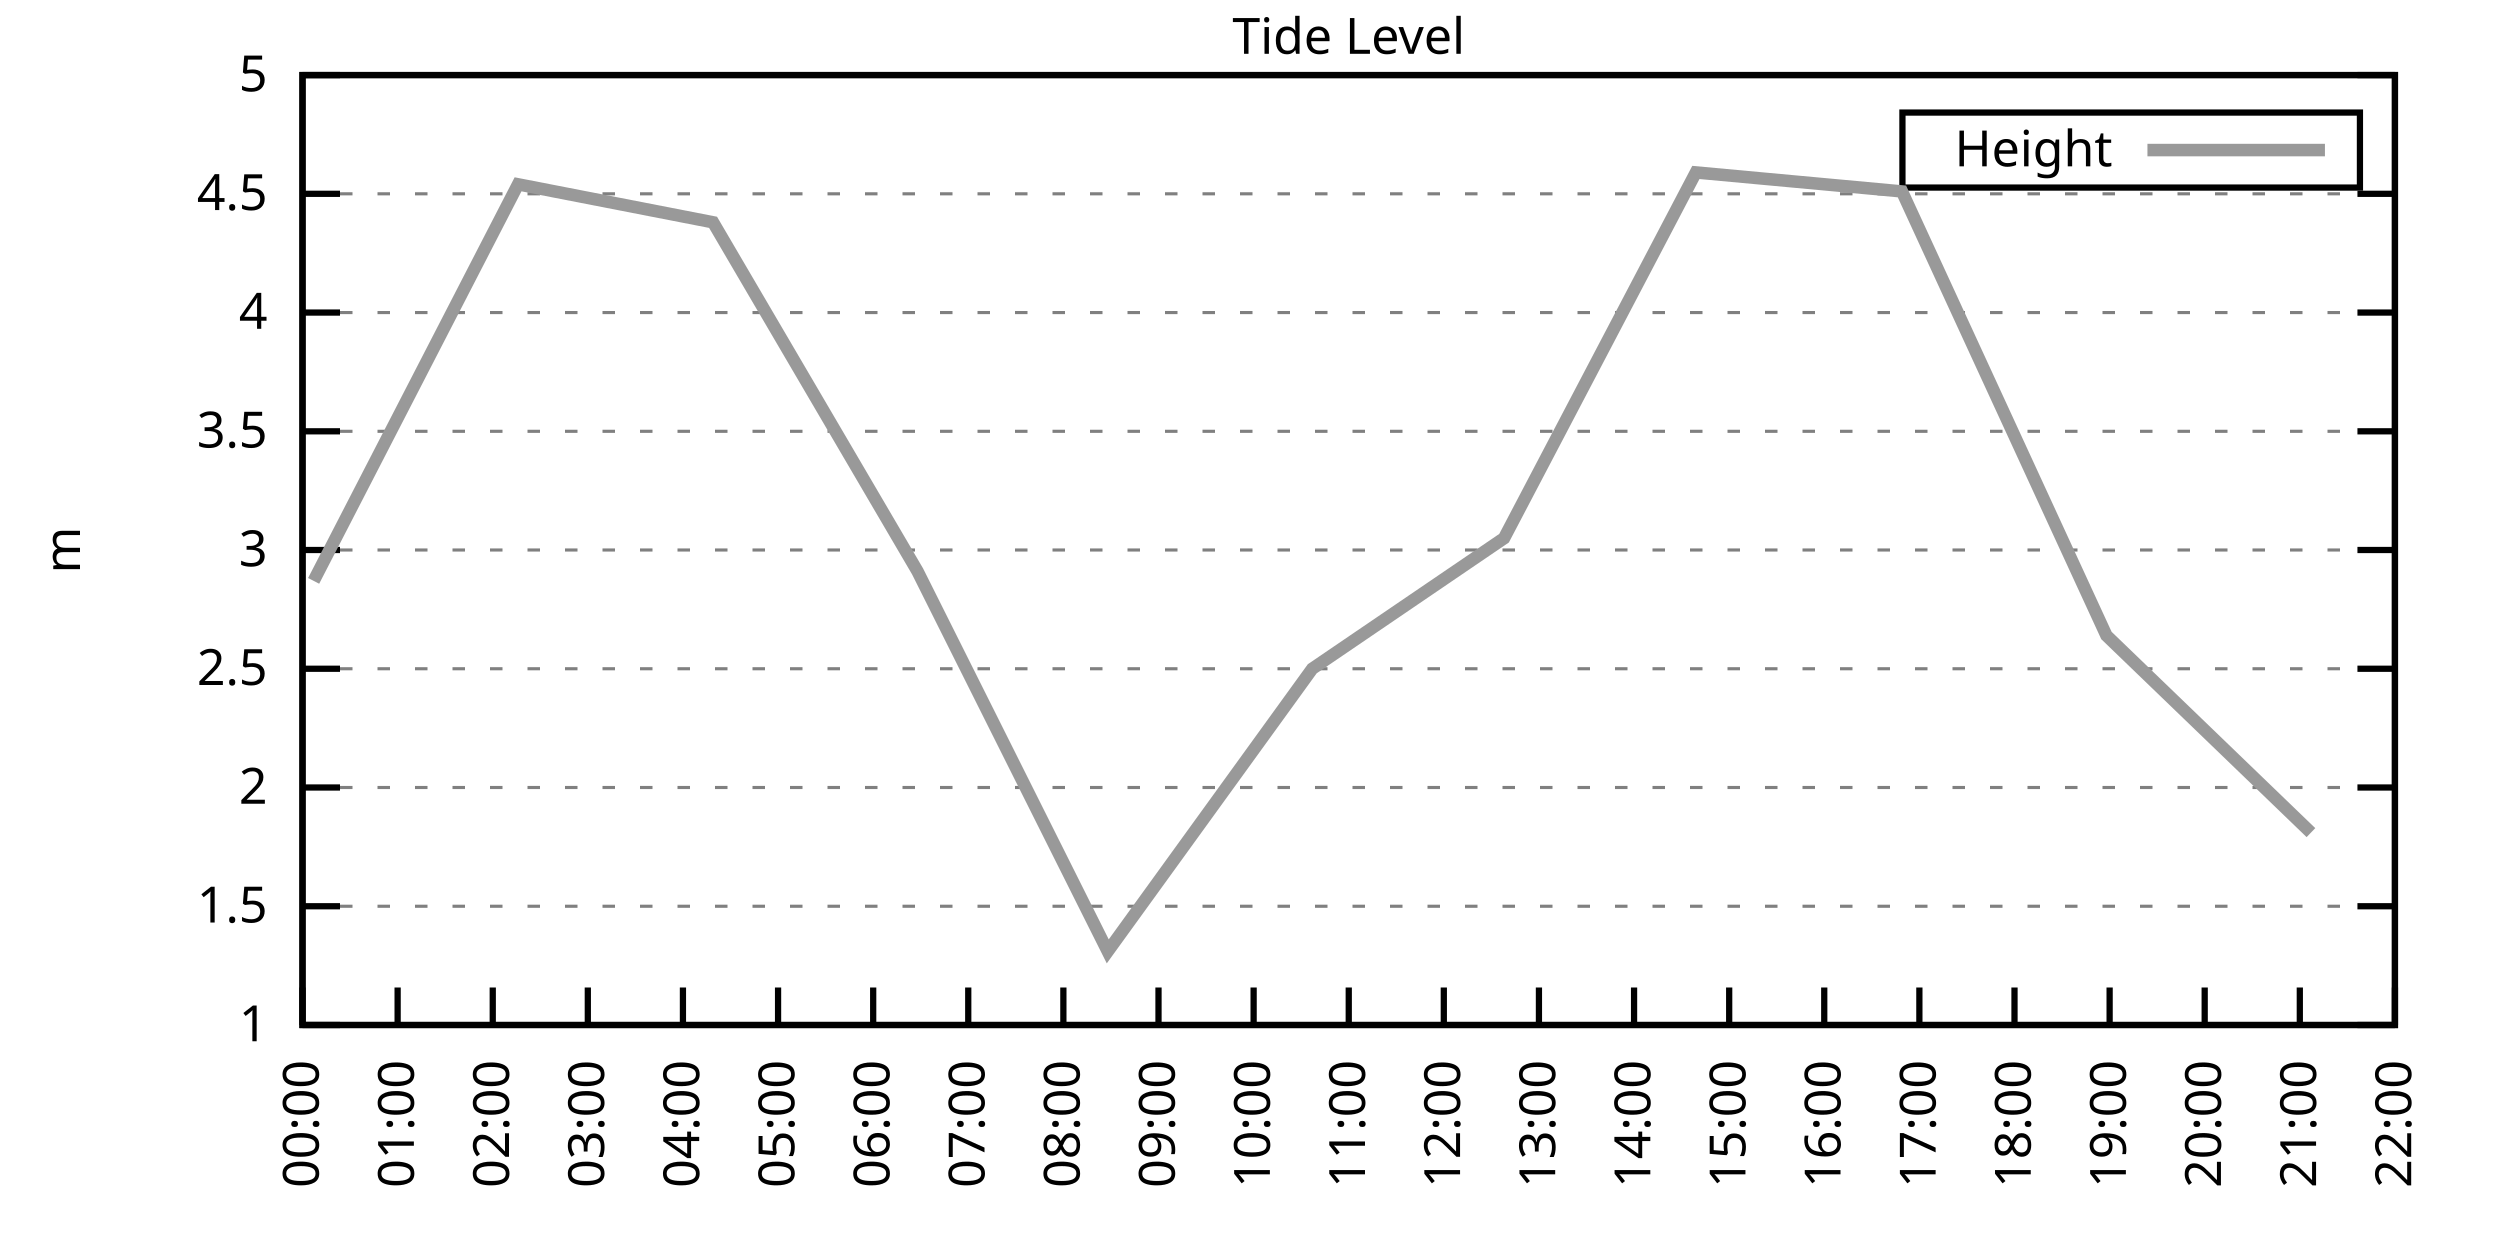
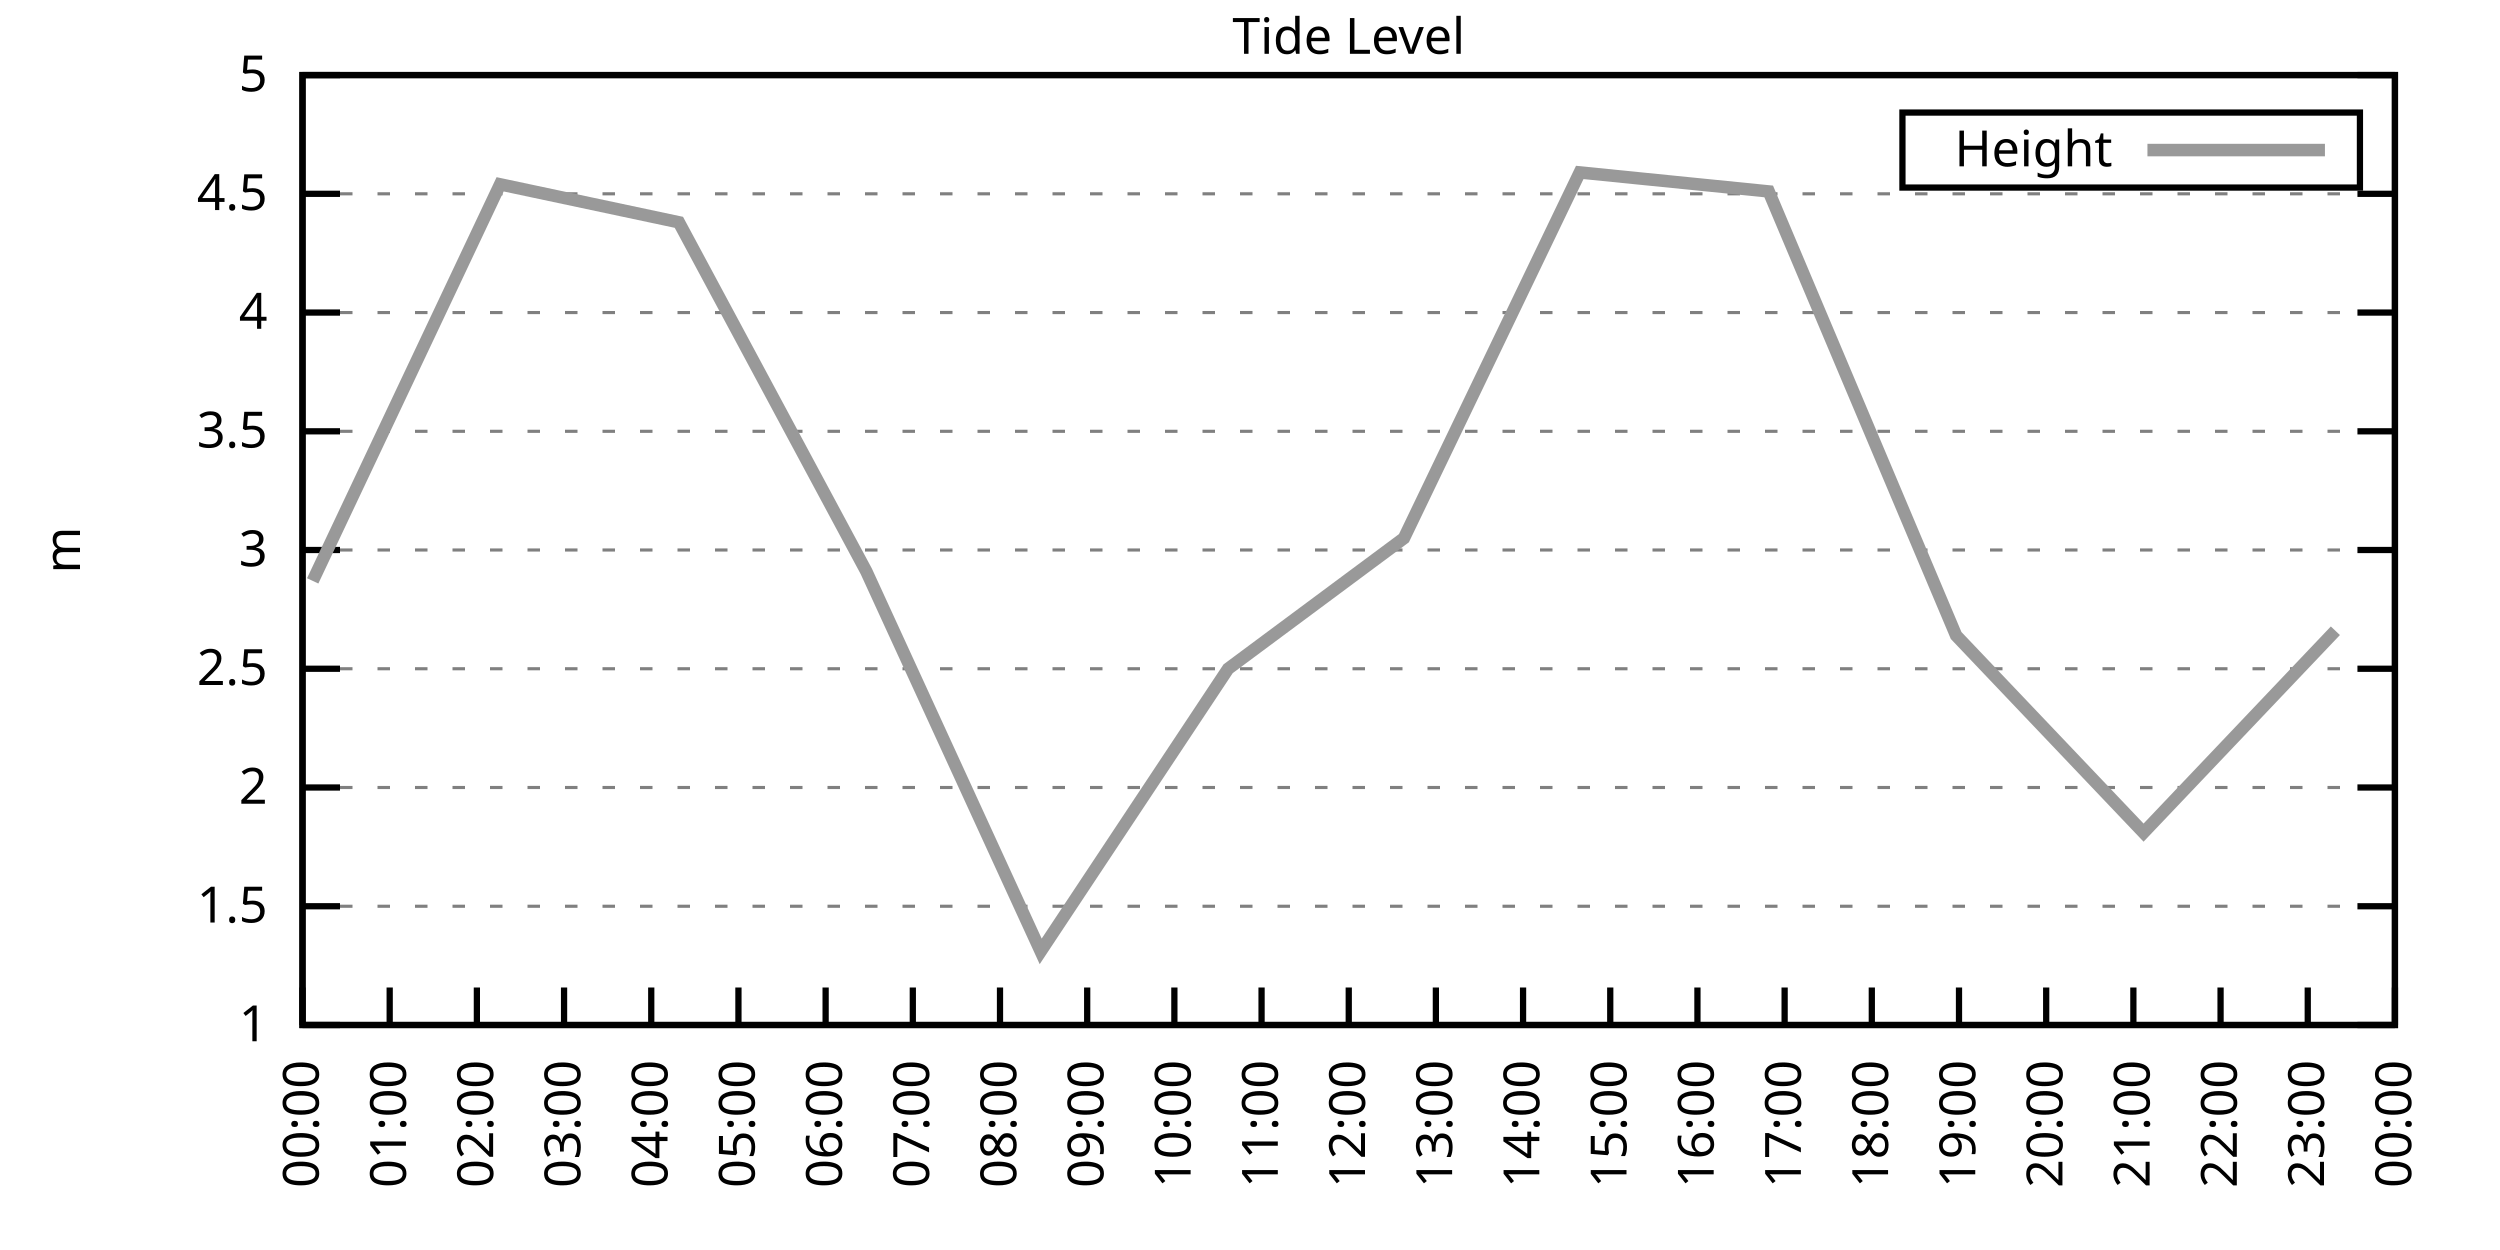
<svg xmlns="http://www.w3.org/2000/svg" xmlns:xlink="http://www.w3.org/1999/xlink" width="400" height="200" viewBox="0 0 400 200">
  <g id="gnuplot_canvas">
    <rect x="0" y="0" width="400" height="200" fill="none" />
    <defs>
      <circle id="gpDot" r="0.5" stroke-width="0.5" stroke="currentColor" />
      <path id="gpPt0" stroke-width="0.333" stroke="currentColor" d="M-1,0 h2 M0,-1 v2" />
      <path id="gpPt1" stroke-width="0.333" stroke="currentColor" d="M-1,-1 L1,1 M1,-1 L-1,1" />
      <path id="gpPt2" stroke-width="0.333" stroke="currentColor" d="M-1,0 L1,0 M0,-1 L0,1 M-1,-1 L1,1 M-1,1 L1,-1" />
      <rect id="gpPt3" stroke-width="0.333" stroke="currentColor" x="-1" y="-1" width="2" height="2" />
      <rect id="gpPt4" stroke-width="0.333" stroke="currentColor" fill="currentColor" x="-1" y="-1" width="2" height="2" />
      <circle id="gpPt5" stroke-width="0.333" stroke="currentColor" cx="0" cy="0" r="1" />
      <use xlink:href="#gpPt5" id="gpPt6" fill="currentColor" stroke="none" />
      <path id="gpPt7" stroke-width="0.333" stroke="currentColor" d="M0,-1.33 L-1.33,0.67 L1.33,0.67 z" />
      <use xlink:href="#gpPt7" id="gpPt8" fill="currentColor" stroke="none" />
      <use xlink:href="#gpPt7" id="gpPt9" stroke="currentColor" transform="rotate(180)" />
      <use xlink:href="#gpPt9" id="gpPt10" fill="currentColor" stroke="none" />
      <use xlink:href="#gpPt3" id="gpPt11" stroke="currentColor" transform="rotate(45)" />
      <use xlink:href="#gpPt11" id="gpPt12" fill="currentColor" stroke="none" />
      <path id="gpPt13" stroke-width="0.333" stroke="currentColor" d="M0,1.330 L1.265,0.411 L0.782,-1.067 L-0.782,-1.076 L-1.265,0.411 z" />
      <use xlink:href="#gpPt13" id="gpPt14" fill="currentColor" stroke="none" />
      <filter id="textbox" filterUnits="objectBoundingBox" x="0" y="0" height="1" width="1">
        <feFlood flood-color="white" flood-opacity="1" result="bgnd" />
        <feComposite in="SourceGraphic" in2="bgnd" operator="atop" />
      </filter>
      <filter id="greybox" filterUnits="objectBoundingBox" x="0" y="0" height="1" width="1">
        <feFlood flood-color="lightgrey" flood-opacity="1" result="grey" />
        <feComposite in="SourceGraphic" in2="grey" operator="atop" />
      </filter>
    </defs>
    <g fill="none" color="white" stroke="currentColor" stroke-width="1.00" stroke-linecap="butt" stroke-linejoin="miter">
</g>
    <g fill="none" color="black" stroke="currentColor" stroke-width="1.00" stroke-linecap="butt" stroke-linejoin="miter">
      <g stroke="none" shape-rendering="crispEdges">
        <polygon fill="rgb(255, 255, 255)" points="48.40,164.00 383.18,164.00 383.18,12.02 48.40,12.02 " />
      </g>
    </g>
    <g fill="none" color="black" stroke="currentColor" stroke-width="1.00" stroke-linecap="butt" stroke-linejoin="miter">
</g>
    <g fill="none" color="black" stroke="black" stroke-width="0.50" stroke-linecap="butt" stroke-linejoin="miter">
</g>
    <g fill="none" color="gray" stroke="currentColor" stroke-width="0.50" stroke-linecap="butt" stroke-linejoin="miter">
      <path stroke="gray" stroke-dasharray="2,4" class="gridline" d="M48.40,164.00 L383.19,164.00  " />
    </g>
    <g fill="none" color="gray" stroke="gray" stroke-width="1.00" stroke-linecap="butt" stroke-linejoin="miter">
</g>
    <g fill="none" color="black" stroke="currentColor" stroke-width="1.00" stroke-linecap="butt" stroke-linejoin="miter">
      <path stroke="black" d="M48.40,164.00 L54.40,164.00 M383.19,164.00 L377.19,164.00  " />
      <g transform="translate(42.80,166.60)" stroke="none" fill="black" font-family="Sans" font-size="8.00" text-anchor="end">
        <text>
          <tspan font-family="Sans"> 1</tspan>
        </text>
      </g>
    </g>
    <g fill="none" color="black" stroke="currentColor" stroke-width="1.00" stroke-linecap="butt" stroke-linejoin="miter">
</g>
    <g fill="none" color="black" stroke="black" stroke-width="0.50" stroke-linecap="butt" stroke-linejoin="miter">
</g>
    <g fill="none" color="gray" stroke="currentColor" stroke-width="0.50" stroke-linecap="butt" stroke-linejoin="miter">
      <path stroke="gray" stroke-dasharray="2,4" class="gridline" d="M48.40,145.00 L383.19,145.00  " />
    </g>
    <g fill="none" color="gray" stroke="gray" stroke-width="1.00" stroke-linecap="butt" stroke-linejoin="miter">
</g>
    <g fill="none" color="black" stroke="currentColor" stroke-width="1.00" stroke-linecap="butt" stroke-linejoin="miter">
      <path stroke="black" d="M48.40,145.00 L54.40,145.00 M383.19,145.00 L377.19,145.00  " />
      <g transform="translate(42.80,147.60)" stroke="none" fill="black" font-family="Sans" font-size="8.00" text-anchor="end">
        <text>
          <tspan font-family="Sans"> 1.5</tspan>
        </text>
      </g>
    </g>
    <g fill="none" color="black" stroke="currentColor" stroke-width="1.00" stroke-linecap="butt" stroke-linejoin="miter">
</g>
    <g fill="none" color="black" stroke="black" stroke-width="0.50" stroke-linecap="butt" stroke-linejoin="miter">
</g>
    <g fill="none" color="gray" stroke="currentColor" stroke-width="0.50" stroke-linecap="butt" stroke-linejoin="miter">
      <path stroke="gray" stroke-dasharray="2,4" class="gridline" d="M48.40,126.00 L383.19,126.00  " />
    </g>
    <g fill="none" color="gray" stroke="gray" stroke-width="1.00" stroke-linecap="butt" stroke-linejoin="miter">
</g>
    <g fill="none" color="black" stroke="currentColor" stroke-width="1.00" stroke-linecap="butt" stroke-linejoin="miter">
      <path stroke="black" d="M48.40,126.00 L54.40,126.00 M383.19,126.00 L377.19,126.00  " />
      <g transform="translate(42.80,128.60)" stroke="none" fill="black" font-family="Sans" font-size="8.00" text-anchor="end">
        <text>
          <tspan font-family="Sans"> 2</tspan>
        </text>
      </g>
    </g>
    <g fill="none" color="black" stroke="currentColor" stroke-width="1.00" stroke-linecap="butt" stroke-linejoin="miter">
</g>
    <g fill="none" color="black" stroke="black" stroke-width="0.50" stroke-linecap="butt" stroke-linejoin="miter">
</g>
    <g fill="none" color="gray" stroke="currentColor" stroke-width="0.50" stroke-linecap="butt" stroke-linejoin="miter">
      <path stroke="gray" stroke-dasharray="2,4" class="gridline" d="M48.40,107.00 L383.19,107.00  " />
    </g>
    <g fill="none" color="gray" stroke="gray" stroke-width="1.00" stroke-linecap="butt" stroke-linejoin="miter">
</g>
    <g fill="none" color="black" stroke="currentColor" stroke-width="1.00" stroke-linecap="butt" stroke-linejoin="miter">
      <path stroke="black" d="M48.40,107.00 L54.40,107.00 M383.19,107.00 L377.19,107.00  " />
      <g transform="translate(42.80,109.60)" stroke="none" fill="black" font-family="Sans" font-size="8.00" text-anchor="end">
        <text>
          <tspan font-family="Sans"> 2.5</tspan>
        </text>
      </g>
    </g>
    <g fill="none" color="black" stroke="currentColor" stroke-width="1.00" stroke-linecap="butt" stroke-linejoin="miter">
</g>
    <g fill="none" color="black" stroke="black" stroke-width="0.50" stroke-linecap="butt" stroke-linejoin="miter">
</g>
    <g fill="none" color="gray" stroke="currentColor" stroke-width="0.50" stroke-linecap="butt" stroke-linejoin="miter">
      <path stroke="gray" stroke-dasharray="2,4" class="gridline" d="M48.40,88.00 L383.19,88.00  " />
    </g>
    <g fill="none" color="gray" stroke="gray" stroke-width="1.00" stroke-linecap="butt" stroke-linejoin="miter">
</g>
    <g fill="none" color="black" stroke="currentColor" stroke-width="1.00" stroke-linecap="butt" stroke-linejoin="miter">
      <path stroke="black" d="M48.40,88.00 L54.40,88.00 M383.19,88.00 L377.19,88.00  " />
      <g transform="translate(42.80,90.60)" stroke="none" fill="black" font-family="Sans" font-size="8.00" text-anchor="end">
        <text>
          <tspan font-family="Sans"> 3</tspan>
        </text>
      </g>
    </g>
    <g fill="none" color="black" stroke="currentColor" stroke-width="1.00" stroke-linecap="butt" stroke-linejoin="miter">
</g>
    <g fill="none" color="black" stroke="black" stroke-width="0.50" stroke-linecap="butt" stroke-linejoin="miter">
</g>
    <g fill="none" color="gray" stroke="currentColor" stroke-width="0.50" stroke-linecap="butt" stroke-linejoin="miter">
      <path stroke="gray" stroke-dasharray="2,4" class="gridline" d="M48.40,69.01 L383.19,69.01  " />
    </g>
    <g fill="none" color="gray" stroke="gray" stroke-width="1.00" stroke-linecap="butt" stroke-linejoin="miter">
</g>
    <g fill="none" color="black" stroke="currentColor" stroke-width="1.00" stroke-linecap="butt" stroke-linejoin="miter">
      <path stroke="black" d="M48.40,69.01 L54.40,69.01 M383.19,69.01 L377.19,69.01  " />
      <g transform="translate(42.80,71.61)" stroke="none" fill="black" font-family="Sans" font-size="8.00" text-anchor="end">
        <text>
          <tspan font-family="Sans"> 3.5</tspan>
        </text>
      </g>
    </g>
    <g fill="none" color="black" stroke="currentColor" stroke-width="1.00" stroke-linecap="butt" stroke-linejoin="miter">
</g>
    <g fill="none" color="black" stroke="black" stroke-width="0.50" stroke-linecap="butt" stroke-linejoin="miter">
</g>
    <g fill="none" color="gray" stroke="currentColor" stroke-width="0.50" stroke-linecap="butt" stroke-linejoin="miter">
      <path stroke="gray" stroke-dasharray="2,4" class="gridline" d="M48.40,50.01 L383.19,50.01  " />
    </g>
    <g fill="none" color="gray" stroke="gray" stroke-width="1.00" stroke-linecap="butt" stroke-linejoin="miter">
</g>
    <g fill="none" color="black" stroke="currentColor" stroke-width="1.00" stroke-linecap="butt" stroke-linejoin="miter">
      <path stroke="black" d="M48.40,50.01 L54.40,50.01 M383.19,50.01 L377.19,50.01  " />
      <g transform="translate(42.80,52.61)" stroke="none" fill="black" font-family="Sans" font-size="8.00" text-anchor="end">
        <text>
          <tspan font-family="Sans"> 4</tspan>
        </text>
      </g>
    </g>
    <g fill="none" color="black" stroke="currentColor" stroke-width="1.00" stroke-linecap="butt" stroke-linejoin="miter">
</g>
    <g fill="none" color="black" stroke="black" stroke-width="0.50" stroke-linecap="butt" stroke-linejoin="miter">
</g>
    <g fill="none" color="gray" stroke="currentColor" stroke-width="0.50" stroke-linecap="butt" stroke-linejoin="miter">
      <path stroke="gray" stroke-dasharray="2,4" class="gridline" d="M48.40,31.01 L383.19,31.01  " />
    </g>
    <g fill="none" color="gray" stroke="gray" stroke-width="1.00" stroke-linecap="butt" stroke-linejoin="miter">
</g>
    <g fill="none" color="black" stroke="currentColor" stroke-width="1.00" stroke-linecap="butt" stroke-linejoin="miter">
      <path stroke="black" d="M48.40,31.01 L54.40,31.01 M383.19,31.01 L377.19,31.01  " />
      <g transform="translate(42.80,33.61)" stroke="none" fill="black" font-family="Sans" font-size="8.00" text-anchor="end">
        <text>
          <tspan font-family="Sans"> 4.5</tspan>
        </text>
      </g>
    </g>
    <g fill="none" color="black" stroke="currentColor" stroke-width="1.00" stroke-linecap="butt" stroke-linejoin="miter">
</g>
    <g fill="none" color="black" stroke="black" stroke-width="0.50" stroke-linecap="butt" stroke-linejoin="miter">
</g>
    <g fill="none" color="gray" stroke="currentColor" stroke-width="0.50" stroke-linecap="butt" stroke-linejoin="miter">
      <path stroke="gray" stroke-dasharray="2,4" class="gridline" d="M48.40,12.01 L383.19,12.01  " />
    </g>
    <g fill="none" color="gray" stroke="gray" stroke-width="1.00" stroke-linecap="butt" stroke-linejoin="miter">
</g>
    <g fill="none" color="black" stroke="currentColor" stroke-width="1.00" stroke-linecap="butt" stroke-linejoin="miter">
      <path stroke="black" d="M48.40,12.01 L54.40,12.01 M383.19,12.01 L377.19,12.01  " />
      <g transform="translate(42.80,14.61)" stroke="none" fill="black" font-family="Sans" font-size="8.00" text-anchor="end">
        <text>
          <tspan font-family="Sans"> 5</tspan>
        </text>
      </g>
    </g>
    <g fill="none" color="black" stroke="currentColor" stroke-width="1.00" stroke-linecap="butt" stroke-linejoin="miter">
      <path stroke="black" d="M48.40,164.00 L48.40,158.00  " />
      <g transform="translate(51.00,169.60) rotate(270.00)" stroke="none" fill="black" font-family="Sans" font-size="8.00" text-anchor="end">
        <text>
          <tspan font-family="Sans">00:00</tspan>
        </text>
      </g>
    </g>
    <g fill="none" color="black" stroke="currentColor" stroke-width="1.00" stroke-linecap="butt" stroke-linejoin="miter">
-       <path stroke="black" d="M63.62,164.00 L63.62,158.00  " />
-       <g transform="translate(66.22,169.60) rotate(270.00)" stroke="none" fill="black" font-family="Sans" font-size="8.00" text-anchor="end">
+       <path stroke="black" d="M62.35,164.00 L62.35,158.00  " />
+       <g transform="translate(64.95,169.60) rotate(270.00)" stroke="none" fill="black" font-family="Sans" font-size="8.00" text-anchor="end">
        <text>
          <tspan font-family="Sans">01:00</tspan>
        </text>
      </g>
    </g>
    <g fill="none" color="black" stroke="currentColor" stroke-width="1.00" stroke-linecap="butt" stroke-linejoin="miter">
-       <path stroke="black" d="M78.84,164.00 L78.84,158.00  " />
-       <g transform="translate(81.44,169.60) rotate(270.00)" stroke="none" fill="black" font-family="Sans" font-size="8.00" text-anchor="end">
+       <path stroke="black" d="M76.30,164.00 L76.30,158.00  " />
+       <g transform="translate(78.90,169.60) rotate(270.00)" stroke="none" fill="black" font-family="Sans" font-size="8.00" text-anchor="end">
        <text>
          <tspan font-family="Sans">02:00</tspan>
        </text>
      </g>
    </g>
    <g fill="none" color="black" stroke="currentColor" stroke-width="1.00" stroke-linecap="butt" stroke-linejoin="miter">
-       <path stroke="black" d="M94.05,164.00 L94.05,158.00  " />
-       <g transform="translate(96.65,169.60) rotate(270.00)" stroke="none" fill="black" font-family="Sans" font-size="8.00" text-anchor="end">
+       <path stroke="black" d="M90.25,164.00 L90.25,158.00  " />
+       <g transform="translate(92.85,169.60) rotate(270.00)" stroke="none" fill="black" font-family="Sans" font-size="8.00" text-anchor="end">
        <text>
          <tspan font-family="Sans">03:00</tspan>
        </text>
      </g>
    </g>
    <g fill="none" color="black" stroke="currentColor" stroke-width="1.00" stroke-linecap="butt" stroke-linejoin="miter">
-       <path stroke="black" d="M109.27,164.00 L109.27,158.00  " />
-       <g transform="translate(111.87,169.60) rotate(270.00)" stroke="none" fill="black" font-family="Sans" font-size="8.00" text-anchor="end">
+       <path stroke="black" d="M104.20,164.00 L104.20,158.00  " />
+       <g transform="translate(106.80,169.60) rotate(270.00)" stroke="none" fill="black" font-family="Sans" font-size="8.00" text-anchor="end">
        <text>
          <tspan font-family="Sans">04:00</tspan>
        </text>
      </g>
    </g>
    <g fill="none" color="black" stroke="currentColor" stroke-width="1.00" stroke-linecap="butt" stroke-linejoin="miter">
-       <path stroke="black" d="M124.49,164.00 L124.49,158.00  " />
-       <g transform="translate(127.09,169.60) rotate(270.00)" stroke="none" fill="black" font-family="Sans" font-size="8.00" text-anchor="end">
+       <path stroke="black" d="M118.15,164.00 L118.15,158.00  " />
+       <g transform="translate(120.75,169.60) rotate(270.00)" stroke="none" fill="black" font-family="Sans" font-size="8.00" text-anchor="end">
        <text>
          <tspan font-family="Sans">05:00</tspan>
        </text>
      </g>
    </g>
    <g fill="none" color="black" stroke="currentColor" stroke-width="1.00" stroke-linecap="butt" stroke-linejoin="miter">
-       <path stroke="black" d="M139.71,164.00 L139.71,158.00  " />
-       <g transform="translate(142.31,169.60) rotate(270.00)" stroke="none" fill="black" font-family="Sans" font-size="8.00" text-anchor="end">
+       <path stroke="black" d="M132.10,164.00 L132.10,158.00  " />
+       <g transform="translate(134.70,169.60) rotate(270.00)" stroke="none" fill="black" font-family="Sans" font-size="8.00" text-anchor="end">
        <text>
          <tspan font-family="Sans">06:00</tspan>
        </text>
      </g>
    </g>
    <g fill="none" color="black" stroke="currentColor" stroke-width="1.00" stroke-linecap="butt" stroke-linejoin="miter">
-       <path stroke="black" d="M154.92,164.00 L154.92,158.00  " />
-       <g transform="translate(157.52,169.60) rotate(270.00)" stroke="none" fill="black" font-family="Sans" font-size="8.00" text-anchor="end">
+       <path stroke="black" d="M146.05,164.00 L146.05,158.00  " />
+       <g transform="translate(148.65,169.60) rotate(270.00)" stroke="none" fill="black" font-family="Sans" font-size="8.00" text-anchor="end">
        <text>
          <tspan font-family="Sans">07:00</tspan>
        </text>
      </g>
    </g>
    <g fill="none" color="black" stroke="currentColor" stroke-width="1.00" stroke-linecap="butt" stroke-linejoin="miter">
-       <path stroke="black" d="M170.14,164.00 L170.14,158.00  " />
-       <g transform="translate(172.74,169.60) rotate(270.00)" stroke="none" fill="black" font-family="Sans" font-size="8.00" text-anchor="end">
+       <path stroke="black" d="M160.00,164.00 L160.00,158.00  " />
+       <g transform="translate(162.60,169.60) rotate(270.00)" stroke="none" fill="black" font-family="Sans" font-size="8.00" text-anchor="end">
        <text>
          <tspan font-family="Sans">08:00</tspan>
        </text>
      </g>
    </g>
    <g fill="none" color="black" stroke="currentColor" stroke-width="1.00" stroke-linecap="butt" stroke-linejoin="miter">
-       <path stroke="black" d="M185.36,164.00 L185.36,158.00  " />
-       <g transform="translate(187.96,169.60) rotate(270.00)" stroke="none" fill="black" font-family="Sans" font-size="8.00" text-anchor="end">
+       <path stroke="black" d="M173.95,164.00 L173.95,158.00  " />
+       <g transform="translate(176.55,169.60) rotate(270.00)" stroke="none" fill="black" font-family="Sans" font-size="8.00" text-anchor="end">
        <text>
          <tspan font-family="Sans">09:00</tspan>
        </text>
      </g>
    </g>
    <g fill="none" color="black" stroke="currentColor" stroke-width="1.00" stroke-linecap="butt" stroke-linejoin="miter">
-       <path stroke="black" d="M200.58,164.00 L200.58,158.00  " />
-       <g transform="translate(203.18,169.60) rotate(270.00)" stroke="none" fill="black" font-family="Sans" font-size="8.00" text-anchor="end">
+       <path stroke="black" d="M187.90,164.00 L187.90,158.00  " />
+       <g transform="translate(190.50,169.60) rotate(270.00)" stroke="none" fill="black" font-family="Sans" font-size="8.00" text-anchor="end">
        <text>
          <tspan font-family="Sans">10:00</tspan>
+         </text>
+       </g>
+     </g>
+     <g fill="none" color="black" stroke="currentColor" stroke-width="1.00" stroke-linecap="butt" stroke-linejoin="miter">
+       <path stroke="black" d="M201.85,164.00 L201.85,158.00  " />
+       <g transform="translate(204.45,169.60) rotate(270.00)" stroke="none" fill="black" font-family="Sans" font-size="8.00" text-anchor="end">
+         <text>
+           <tspan font-family="Sans">11:00</tspan>
        </text>
      </g>
    </g>
    <g fill="none" color="black" stroke="currentColor" stroke-width="1.00" stroke-linecap="butt" stroke-linejoin="miter">
      <path stroke="black" d="M215.80,164.00 L215.80,158.00  " />
      <g transform="translate(218.40,169.60) rotate(270.00)" stroke="none" fill="black" font-family="Sans" font-size="8.00" text-anchor="end">
        <text>
-           <tspan font-family="Sans">11:00</tspan>
-         </text>
-       </g>
-     </g>
-     <g fill="none" color="black" stroke="currentColor" stroke-width="1.00" stroke-linecap="butt" stroke-linejoin="miter">
-       <path stroke="black" d="M231.01,164.00 L231.01,158.00  " />
-       <g transform="translate(233.61,169.60) rotate(270.00)" stroke="none" fill="black" font-family="Sans" font-size="8.00" text-anchor="end">
-         <text>
          <tspan font-family="Sans">12:00</tspan>
        </text>
      </g>
    </g>
    <g fill="none" color="black" stroke="currentColor" stroke-width="1.00" stroke-linecap="butt" stroke-linejoin="miter">
-       <path stroke="black" d="M246.23,164.00 L246.23,158.00  " />
-       <g transform="translate(248.83,169.60) rotate(270.00)" stroke="none" fill="black" font-family="Sans" font-size="8.00" text-anchor="end">
+       <path stroke="black" d="M229.74,164.00 L229.74,158.00  " />
+       <g transform="translate(232.34,169.60) rotate(270.00)" stroke="none" fill="black" font-family="Sans" font-size="8.00" text-anchor="end">
        <text>
          <tspan font-family="Sans">13:00</tspan>
        </text>
      </g>
    </g>
    <g fill="none" color="black" stroke="currentColor" stroke-width="1.00" stroke-linecap="butt" stroke-linejoin="miter">
-       <path stroke="black" d="M261.45,164.00 L261.45,158.00  " />
-       <g transform="translate(264.05,169.60) rotate(270.00)" stroke="none" fill="black" font-family="Sans" font-size="8.00" text-anchor="end">
+       <path stroke="black" d="M243.69,164.00 L243.69,158.00  " />
+       <g transform="translate(246.29,169.60) rotate(270.00)" stroke="none" fill="black" font-family="Sans" font-size="8.00" text-anchor="end">
        <text>
          <tspan font-family="Sans">14:00</tspan>
        </text>
      </g>
    </g>
    <g fill="none" color="black" stroke="currentColor" stroke-width="1.00" stroke-linecap="butt" stroke-linejoin="miter">
-       <path stroke="black" d="M276.67,164.00 L276.67,158.00  " />
-       <g transform="translate(279.27,169.60) rotate(270.00)" stroke="none" fill="black" font-family="Sans" font-size="8.00" text-anchor="end">
+       <path stroke="black" d="M257.64,164.00 L257.64,158.00  " />
+       <g transform="translate(260.24,169.60) rotate(270.00)" stroke="none" fill="black" font-family="Sans" font-size="8.00" text-anchor="end">
        <text>
          <tspan font-family="Sans">15:00</tspan>
        </text>
      </g>
    </g>
    <g fill="none" color="black" stroke="currentColor" stroke-width="1.00" stroke-linecap="butt" stroke-linejoin="miter">
-       <path stroke="black" d="M291.88,164.00 L291.88,158.00  " />
-       <g transform="translate(294.48,169.60) rotate(270.00)" stroke="none" fill="black" font-family="Sans" font-size="8.00" text-anchor="end">
+       <path stroke="black" d="M271.59,164.00 L271.59,158.00  " />
+       <g transform="translate(274.19,169.60) rotate(270.00)" stroke="none" fill="black" font-family="Sans" font-size="8.00" text-anchor="end">
        <text>
          <tspan font-family="Sans">16:00</tspan>
        </text>
      </g>
    </g>
    <g fill="none" color="black" stroke="currentColor" stroke-width="1.00" stroke-linecap="butt" stroke-linejoin="miter">
-       <path stroke="black" d="M307.10,164.00 L307.10,158.00  " />
-       <g transform="translate(309.70,169.60) rotate(270.00)" stroke="none" fill="black" font-family="Sans" font-size="8.00" text-anchor="end">
+       <path stroke="black" d="M285.54,164.00 L285.54,158.00  " />
+       <g transform="translate(288.14,169.60) rotate(270.00)" stroke="none" fill="black" font-family="Sans" font-size="8.00" text-anchor="end">
        <text>
          <tspan font-family="Sans">17:00</tspan>
        </text>
      </g>
    </g>
    <g fill="none" color="black" stroke="currentColor" stroke-width="1.00" stroke-linecap="butt" stroke-linejoin="miter">
-       <path stroke="black" d="M322.32,164.00 L322.32,158.00  " />
-       <g transform="translate(324.92,169.60) rotate(270.00)" stroke="none" fill="black" font-family="Sans" font-size="8.00" text-anchor="end">
+       <path stroke="black" d="M299.49,164.00 L299.49,158.00  " />
+       <g transform="translate(302.09,169.60) rotate(270.00)" stroke="none" fill="black" font-family="Sans" font-size="8.00" text-anchor="end">
        <text>
          <tspan font-family="Sans">18:00</tspan>
        </text>
      </g>
    </g>
    <g fill="none" color="black" stroke="currentColor" stroke-width="1.00" stroke-linecap="butt" stroke-linejoin="miter">
-       <path stroke="black" d="M337.54,164.00 L337.54,158.00  " />
-       <g transform="translate(340.14,169.60) rotate(270.00)" stroke="none" fill="black" font-family="Sans" font-size="8.00" text-anchor="end">
+       <path stroke="black" d="M313.44,164.00 L313.44,158.00  " />
+       <g transform="translate(316.04,169.60) rotate(270.00)" stroke="none" fill="black" font-family="Sans" font-size="8.00" text-anchor="end">
        <text>
          <tspan font-family="Sans">19:00</tspan>
        </text>
      </g>
    </g>
    <g fill="none" color="black" stroke="currentColor" stroke-width="1.00" stroke-linecap="butt" stroke-linejoin="miter">
-       <path stroke="black" d="M352.75,164.00 L352.75,158.00  " />
-       <g transform="translate(355.35,169.60) rotate(270.00)" stroke="none" fill="black" font-family="Sans" font-size="8.00" text-anchor="end">
+       <path stroke="black" d="M327.39,164.00 L327.39,158.00  " />
+       <g transform="translate(329.99,169.60) rotate(270.00)" stroke="none" fill="black" font-family="Sans" font-size="8.00" text-anchor="end">
        <text>
          <tspan font-family="Sans">20:00</tspan>
        </text>
      </g>
    </g>
    <g fill="none" color="black" stroke="currentColor" stroke-width="1.00" stroke-linecap="butt" stroke-linejoin="miter">
-       <path stroke="black" d="M367.97,164.00 L367.97,158.00  " />
-       <g transform="translate(370.57,169.60) rotate(270.00)" stroke="none" fill="black" font-family="Sans" font-size="8.00" text-anchor="end">
+       <path stroke="black" d="M341.34,164.00 L341.34,158.00  " />
+       <g transform="translate(343.94,169.60) rotate(270.00)" stroke="none" fill="black" font-family="Sans" font-size="8.00" text-anchor="end">
        <text>
          <tspan font-family="Sans">21:00</tspan>
+         </text>
+       </g>
+     </g>
+     <g fill="none" color="black" stroke="currentColor" stroke-width="1.00" stroke-linecap="butt" stroke-linejoin="miter">
+       <path stroke="black" d="M355.29,164.00 L355.29,158.00  " />
+       <g transform="translate(357.89,169.60) rotate(270.00)" stroke="none" fill="black" font-family="Sans" font-size="8.00" text-anchor="end">
+         <text>
+           <tspan font-family="Sans">22:00</tspan>
+         </text>
+       </g>
+     </g>
+     <g fill="none" color="black" stroke="currentColor" stroke-width="1.00" stroke-linecap="butt" stroke-linejoin="miter">
+       <path stroke="black" d="M369.24,164.00 L369.24,158.00  " />
+       <g transform="translate(371.84,169.60) rotate(270.00)" stroke="none" fill="black" font-family="Sans" font-size="8.00" text-anchor="end">
+         <text>
+           <tspan font-family="Sans">23:00</tspan>
        </text>
      </g>
    </g>
    <g fill="none" color="black" stroke="currentColor" stroke-width="1.00" stroke-linecap="butt" stroke-linejoin="miter">
      <path stroke="black" d="M383.19,164.00 L383.19,158.00  " />
      <g transform="translate(385.79,169.60) rotate(270.00)" stroke="none" fill="black" font-family="Sans" font-size="8.00" text-anchor="end">
        <text>
-           <tspan font-family="Sans">22:00</tspan>
+           <tspan font-family="Sans">00:00</tspan>
        </text>
      </g>
    </g>
    <g fill="none" color="black" stroke="currentColor" stroke-width="1.00" stroke-linecap="butt" stroke-linejoin="miter">
</g>
    <g fill="none" color="black" stroke="currentColor" stroke-width="1.00" stroke-linecap="butt" stroke-linejoin="miter">
      <path stroke="black" d="M48.40,12.01 L48.40,164.00 L383.19,164.00 L383.19,12.01 L48.40,12.01 Z  " />
    </g>
    <g fill="none" color="black" stroke="currentColor" stroke-width="1.00" stroke-linecap="butt" stroke-linejoin="miter">
</g>
    <g fill="none" color="black" stroke="currentColor" stroke-width="1.00" stroke-linecap="butt" stroke-linejoin="miter">
      <path stroke="black" d="M304.39,30.01 L304.39,18.01 L377.59,18.01 L377.59,30.01 L304.39,30.01 Z  " />
    </g>
    <g id="Tide_level_plot_1">
      <g fill="none" color="white" stroke="black" stroke-width="2.00" stroke-linecap="butt" stroke-linejoin="miter">
</g>
      <g fill="none" color="black" stroke="currentColor" stroke-width="2.00" stroke-linecap="butt" stroke-linejoin="miter">
        <g transform="translate(337.99,26.61)" stroke="none" fill="black" font-family="Sans" font-size="8.00" text-anchor="end">
          <text>
            <tspan font-family="Sans">Height</tspan>
          </text>
        </g>
      </g>
      <g fill="none" color="black" stroke="currentColor" stroke-width="2.00" stroke-linecap="butt" stroke-linejoin="miter">
-         <path stroke="rgb(153, 153, 153)" d="M343.59,24.01 L371.99,24.01 M50.18,92.94 L82.89,29.49 L114.09,35.57 L146.81,91.42 L177.24,152.22 L209.96,107.00   L240.65,86.11 L271.34,27.59 L304.31,30.63 L337.03,101.68 L369.75,133.22  " />
+         <path stroke="rgb(153, 153, 153)" d="M343.59,24.01 L371.99,24.01 M50.03,92.94 L80.02,29.49 L108.62,35.57 L138.61,91.42 L166.51,152.22 L196.50,107.00   L224.63,86.11 L252.76,27.59 L282.99,30.63 L312.98,101.68 L342.97,133.22 L373.66,100.92  " />
      </g>
    </g>
    <g fill="none" color="black" stroke="currentColor" stroke-width="2.00" stroke-linecap="butt" stroke-linejoin="miter">
</g>
    <g fill="none" color="black" stroke="black" stroke-width="1.00" stroke-linecap="butt" stroke-linejoin="miter">
</g>
    <g fill="none" color="black" stroke="currentColor" stroke-width="1.00" stroke-linecap="butt" stroke-linejoin="miter">
      <path stroke="black" d="M48.40,12.01 L48.40,164.00 L383.19,164.00 L383.19,12.01 L48.40,12.01 Z  " />
      <g transform="translate(12.80,88.01) rotate(270.00)" stroke="none" fill="black" font-family="Sans" font-size="8.00" text-anchor="middle">
        <text>
          <tspan font-family="Sans">m</tspan>
        </text>
      </g>
    </g>
    <g fill="none" color="black" stroke="currentColor" stroke-width="1.00" stroke-linecap="butt" stroke-linejoin="miter">
</g>
    <g fill="none" color="black" stroke="currentColor" stroke-width="1.00" stroke-linecap="butt" stroke-linejoin="miter">
      <g transform="translate(215.79,8.61)" stroke="none" fill="black" font-family="Sans" font-size="8.00" text-anchor="middle">
        <text>
          <tspan font-family="Sans">Tide Level</tspan>
        </text>
      </g>
    </g>
    <g fill="none" color="black" stroke="currentColor" stroke-width="1.00" stroke-linecap="butt" stroke-linejoin="miter">
</g>
  </g>
</svg>
